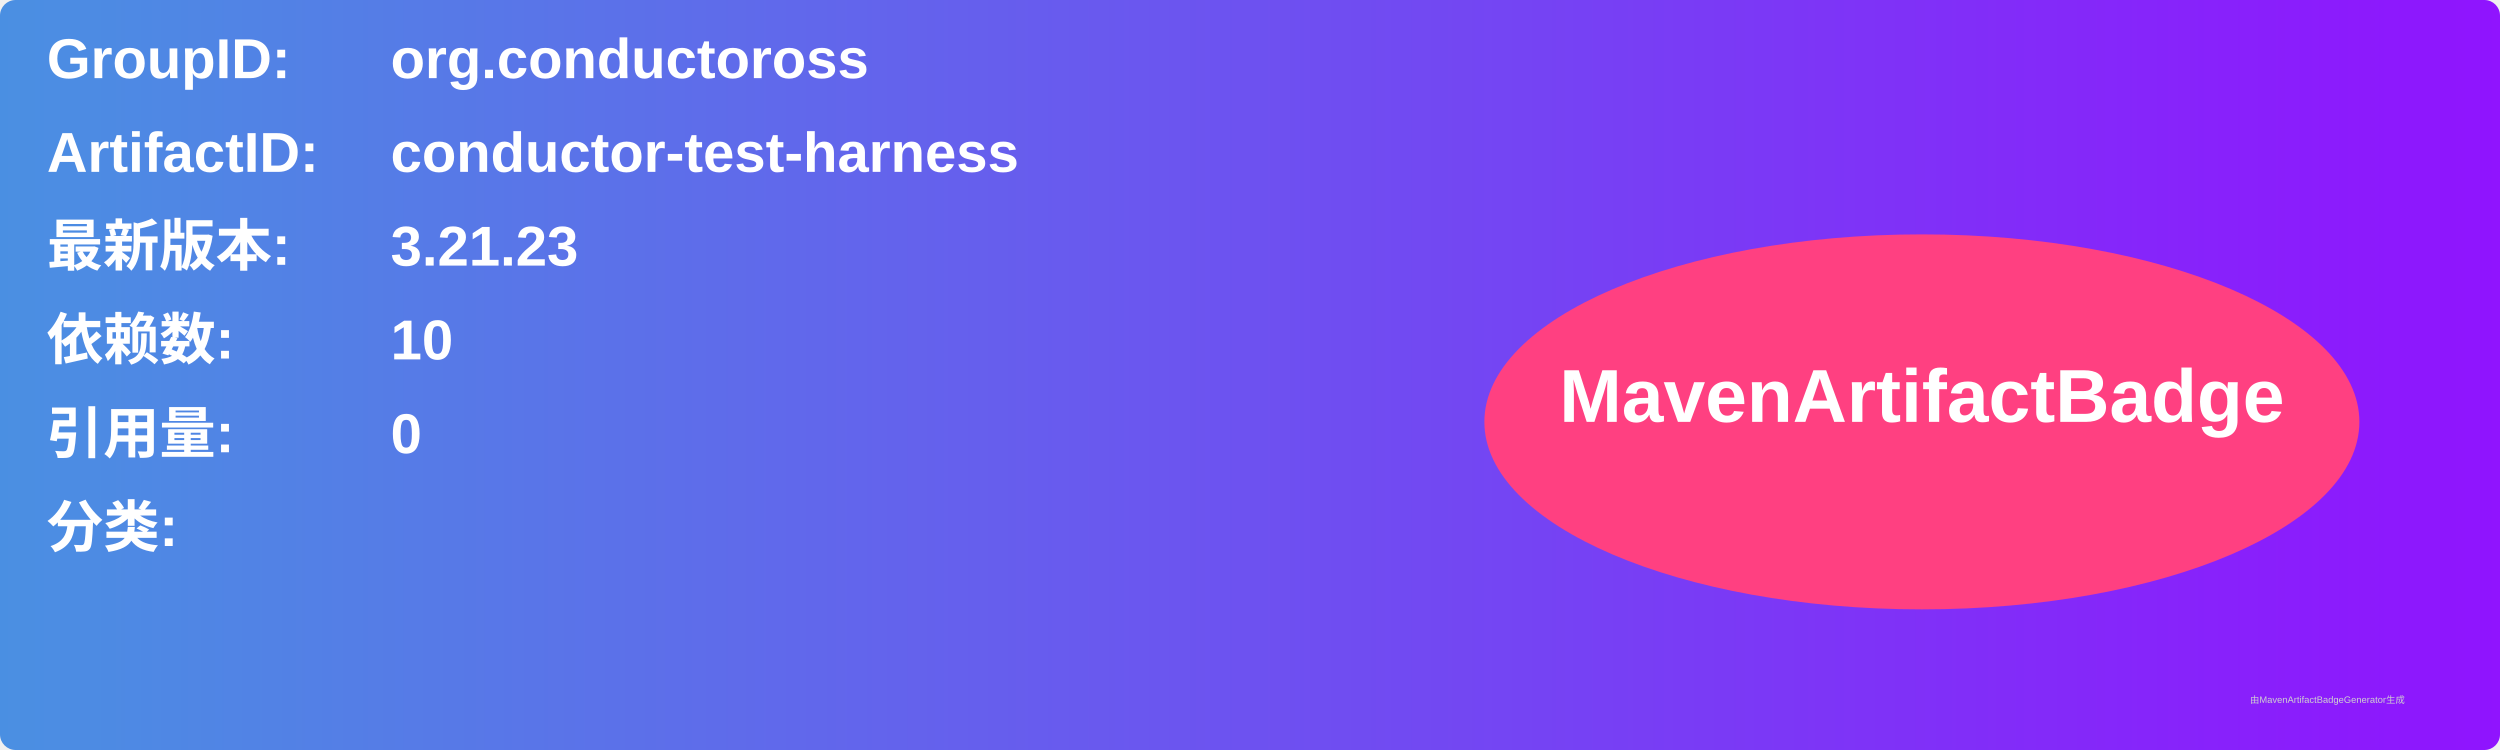
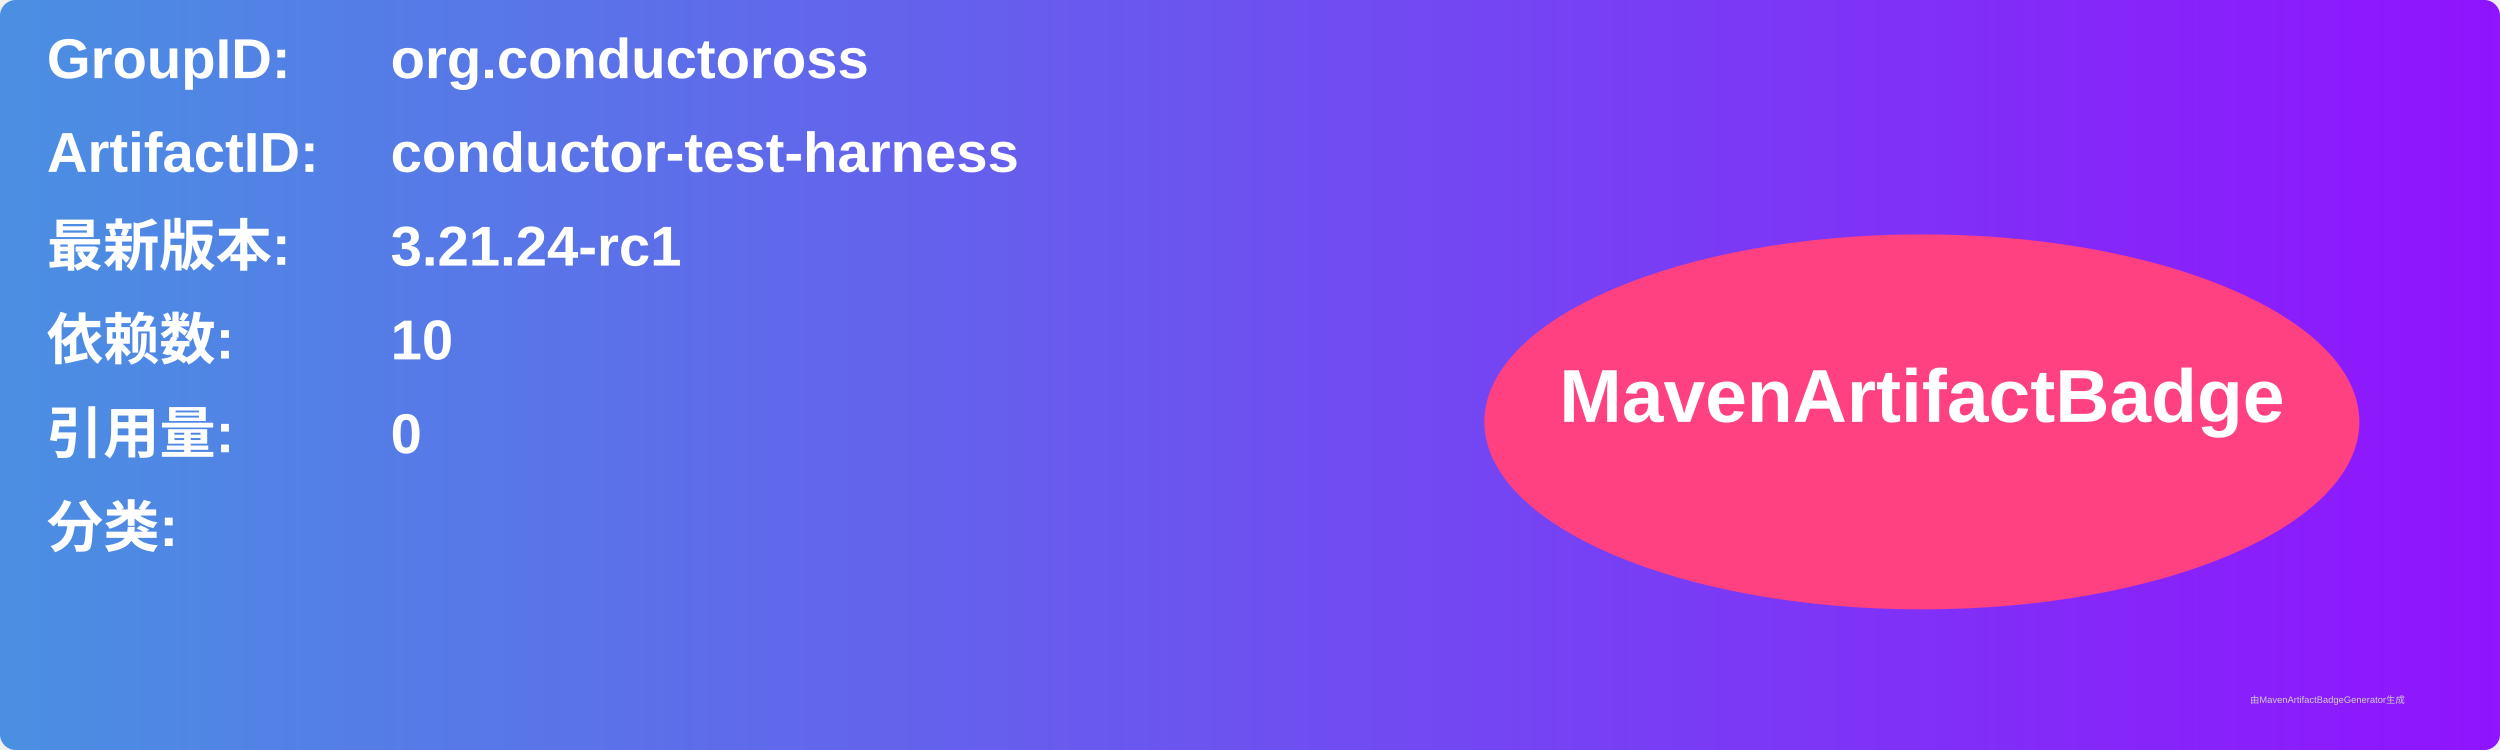
<svg xmlns="http://www.w3.org/2000/svg" width="800" height="240" viewBox="0 0 800 240">
  <linearGradient id="grad" x1="0%" y1="0%" x2="100%" y2="0%">
    <stop offset="0%" stop-color="#4a90e2" />
    <stop offset="100%" stop-color="#9013fe" />
  </linearGradient>
  <rect width="100%" height="100%" rx="5" ry="5" fill="url(#grad)" />
  <g transform="translate(15, 15)">
    <text x="0" y="10" font-family="Arial" font-size="18" fill="white" font-weight="bold" width="260">GroupID:</text>
    <text x="110" y="10" font-family="Arial" font-size="18" fill="white" font-weight="bold" width="460">org.conductoross</text>
    <text x="0" y="40" font-family="Arial" font-size="18" fill="white" font-weight="bold" width="260">ArtifactID:</text>
    <text x="110" y="40" font-family="Arial" font-size="18" fill="white" font-weight="bold" width="460">conductor-test-harness</text>
    <text x="0" y="70" font-family="Arial" font-size="18" fill="white" font-weight="bold">最新版本:</text>
    <text x="110" y="70" font-family="Arial" font-size="18" fill="white" font-weight="bold">
-       <tspan font-weight="bold">3.21.23</tspan>
+       <tspan font-weight="bold">3.21.24-rc1</tspan>
    </text>
    <text x="0" y="100" font-family="Arial" font-size="18" fill="white" font-weight="bold">依赖数: </text>
    <text x="110" y="100" font-family="Arial" font-size="18" fill="white">
      <tspan font-weight="bold">10</tspan>
    </text>
    <text x="0" y="130" font-family="Arial" font-size="18" fill="white" font-weight="bold">引用量: </text>
    <text x="110" y="130" font-family="Arial" font-size="18" fill="white">
      <tspan font-weight="bold">0</tspan>
    </text>
    <text x="0" y="160" font-family="Arial" font-size="18" fill="white" font-weight="bold">分类:</text>
    <text x="10" y="190" font-family="Arial" font-size="10" fill="white">
      <tspan font-weight="bold" />
    </text>
    <ellipse cx="600" cy="120" rx="140" ry="60" fill="#ff4081" />
    <text x="600" y="120" text-anchor="middle" font-family="Arial" font-size="24" fill="white" font-weight="bold">MavenArtifactBadge</text>
  </g>
  <text x="720" y="225" font-family="Arial" font-size="3" fill="#d0d0d0">由MavenArtifactBadgeGenerator生成</text>
</svg>
